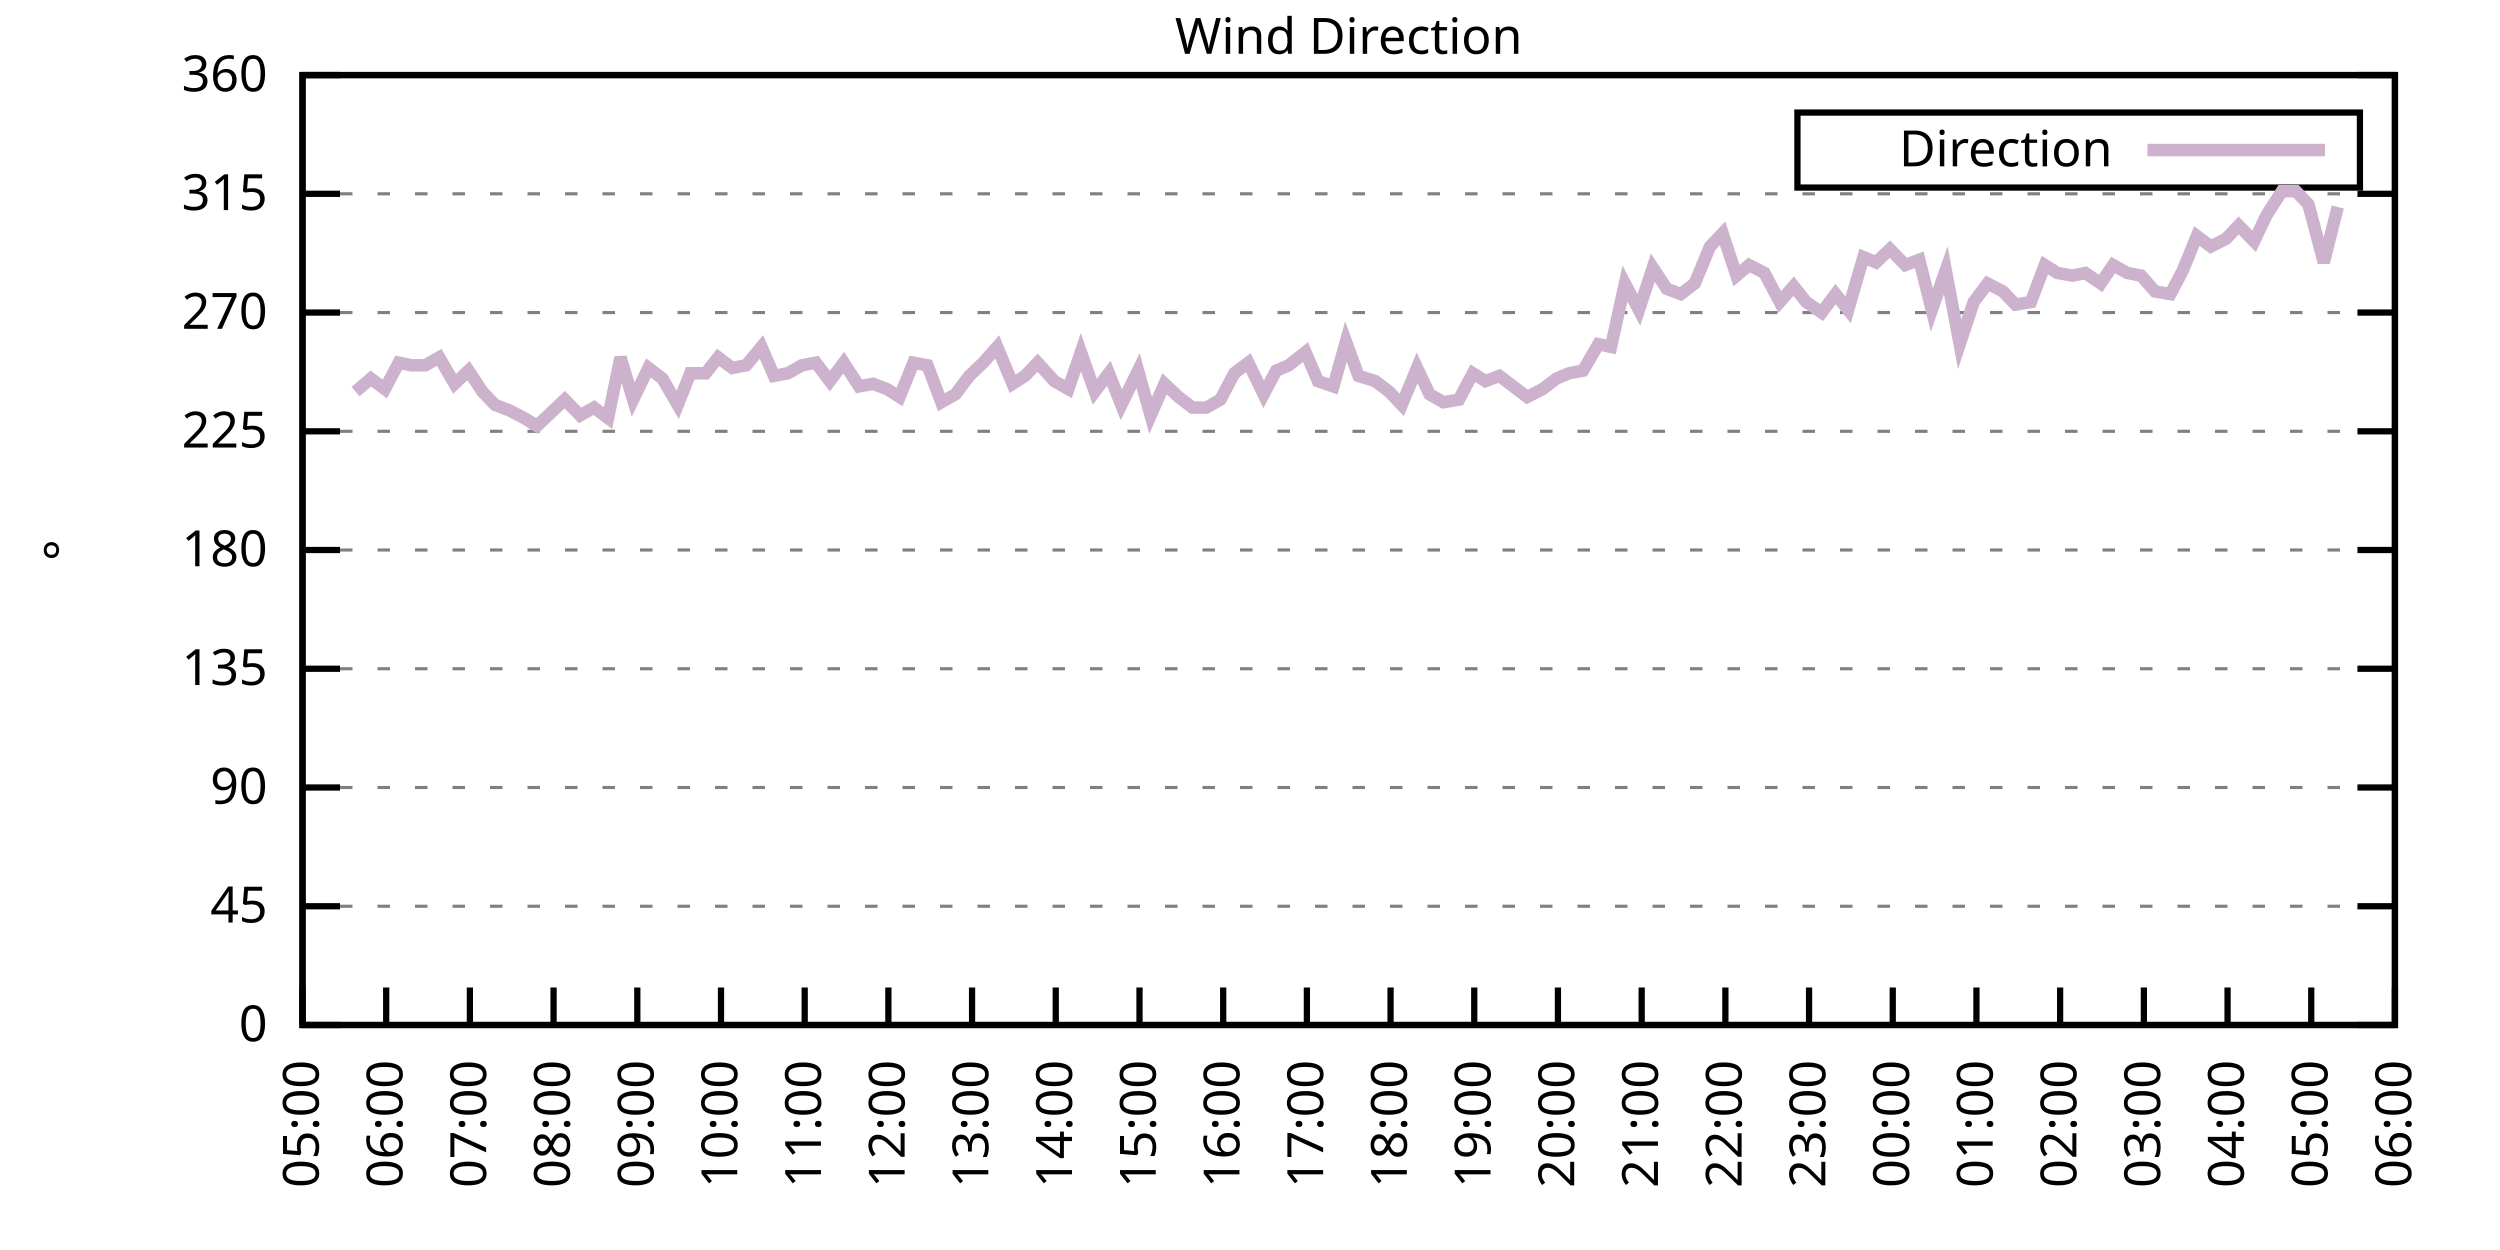
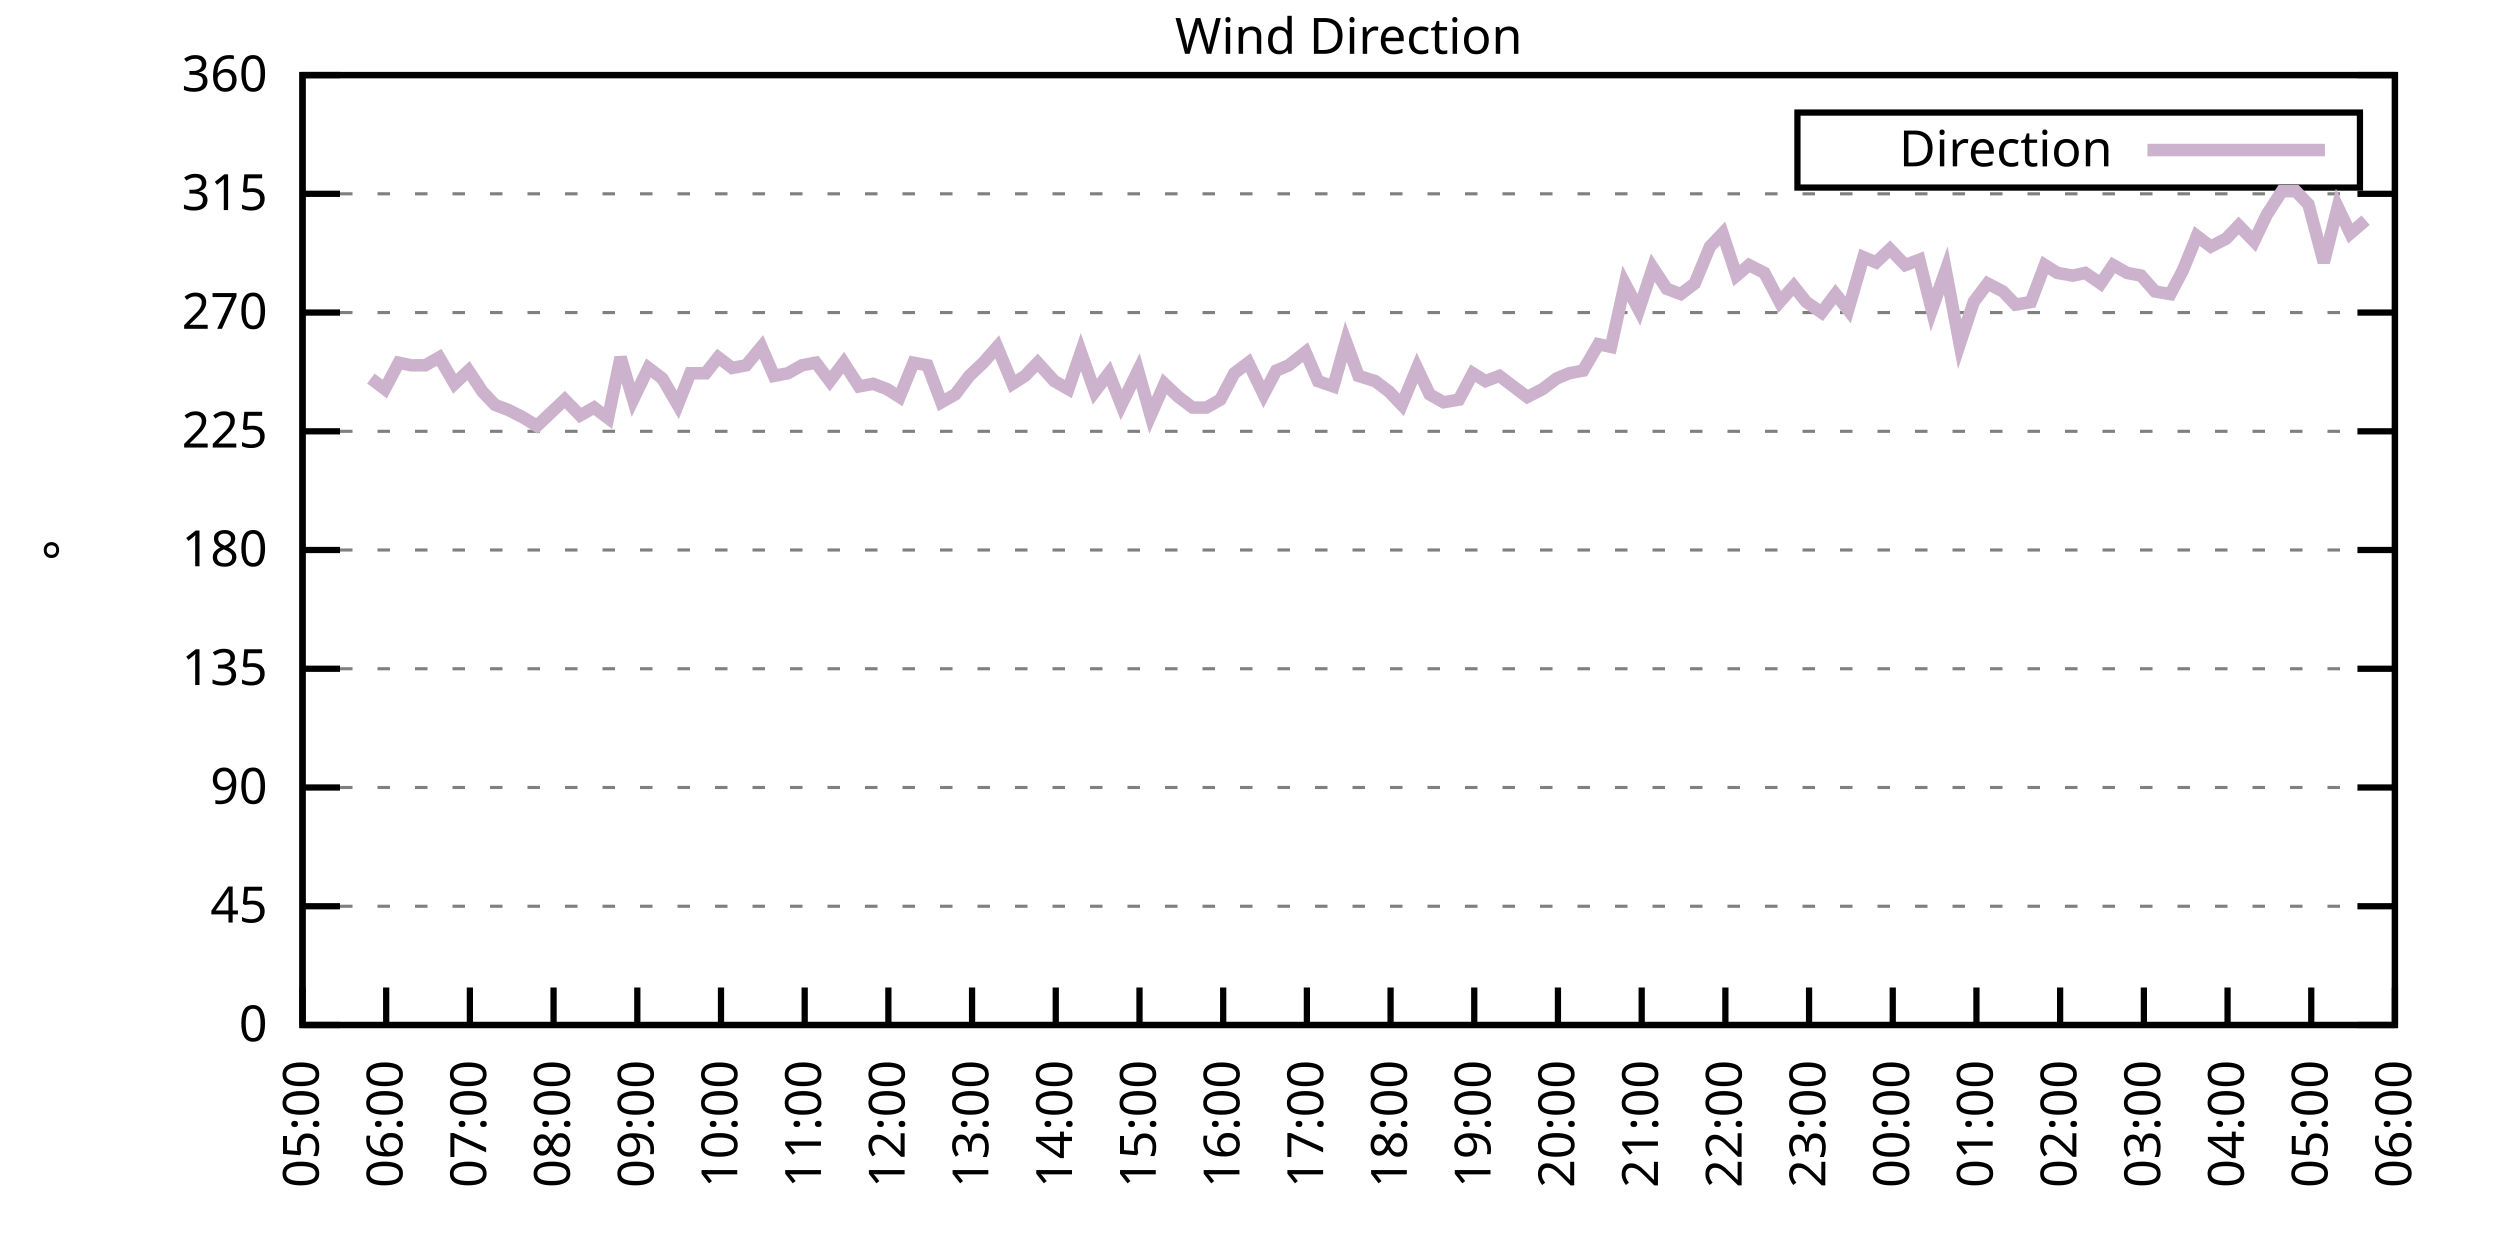
<svg xmlns="http://www.w3.org/2000/svg" xmlns:xlink="http://www.w3.org/1999/xlink" width="400" height="200" viewBox="0 0 400 200">
  <g id="gnuplot_canvas">
    <rect x="0" y="0" width="400" height="200" fill="none" />
    <defs>
      <circle id="gpDot" r="0.5" stroke-width="0.5" stroke="currentColor" />
      <path id="gpPt0" stroke-width="0.333" stroke="currentColor" d="M-1,0 h2 M0,-1 v2" />
      <path id="gpPt1" stroke-width="0.333" stroke="currentColor" d="M-1,-1 L1,1 M1,-1 L-1,1" />
      <path id="gpPt2" stroke-width="0.333" stroke="currentColor" d="M-1,0 L1,0 M0,-1 L0,1 M-1,-1 L1,1 M-1,1 L1,-1" />
      <rect id="gpPt3" stroke-width="0.333" stroke="currentColor" x="-1" y="-1" width="2" height="2" />
      <rect id="gpPt4" stroke-width="0.333" stroke="currentColor" fill="currentColor" x="-1" y="-1" width="2" height="2" />
      <circle id="gpPt5" stroke-width="0.333" stroke="currentColor" cx="0" cy="0" r="1" />
      <use xlink:href="#gpPt5" id="gpPt6" fill="currentColor" stroke="none" />
      <path id="gpPt7" stroke-width="0.333" stroke="currentColor" d="M0,-1.33 L-1.33,0.67 L1.33,0.67 z" />
      <use xlink:href="#gpPt7" id="gpPt8" fill="currentColor" stroke="none" />
      <use xlink:href="#gpPt7" id="gpPt9" stroke="currentColor" transform="rotate(180)" />
      <use xlink:href="#gpPt9" id="gpPt10" fill="currentColor" stroke="none" />
      <use xlink:href="#gpPt3" id="gpPt11" stroke="currentColor" transform="rotate(45)" />
      <use xlink:href="#gpPt11" id="gpPt12" fill="currentColor" stroke="none" />
      <path id="gpPt13" stroke-width="0.333" stroke="currentColor" d="M0,1.330 L1.265,0.411 L0.782,-1.067 L-0.782,-1.076 L-1.265,0.411 z" />
      <use xlink:href="#gpPt13" id="gpPt14" fill="currentColor" stroke="none" />
      <filter id="textbox" filterUnits="objectBoundingBox" x="0" y="0" height="1" width="1">
        <feFlood flood-color="white" flood-opacity="1" result="bgnd" />
        <feComposite in="SourceGraphic" in2="bgnd" operator="atop" />
      </filter>
      <filter id="greybox" filterUnits="objectBoundingBox" x="0" y="0" height="1" width="1">
        <feFlood flood-color="lightgrey" flood-opacity="1" result="grey" />
        <feComposite in="SourceGraphic" in2="grey" operator="atop" />
      </filter>
    </defs>
    <g fill="none" color="white" stroke="currentColor" stroke-width="1.00" stroke-linecap="butt" stroke-linejoin="miter">
</g>
    <g fill="none" color="black" stroke="currentColor" stroke-width="1.00" stroke-linecap="butt" stroke-linejoin="miter">
      <g stroke="none" shape-rendering="crispEdges">
        <polygon fill="rgb(255, 255, 255)" points="48.40,164.00 383.18,164.00 383.18,12.02 48.40,12.02 " />
      </g>
    </g>
    <g fill="none" color="black" stroke="currentColor" stroke-width="1.00" stroke-linecap="butt" stroke-linejoin="miter">
</g>
    <g fill="none" color="black" stroke="black" stroke-width="0.50" stroke-linecap="butt" stroke-linejoin="miter">
</g>
    <g fill="none" color="gray" stroke="currentColor" stroke-width="0.50" stroke-linecap="butt" stroke-linejoin="miter">
      <path stroke="gray" stroke-dasharray="2,4" class="gridline" d="M48.40,164.00 L383.19,164.00  " />
    </g>
    <g fill="none" color="gray" stroke="gray" stroke-width="1.00" stroke-linecap="butt" stroke-linejoin="miter">
</g>
    <g fill="none" color="black" stroke="currentColor" stroke-width="1.00" stroke-linecap="butt" stroke-linejoin="miter">
      <path stroke="black" d="M48.40,164.00 L54.40,164.00 M383.19,164.00 L377.19,164.00  " />
      <g transform="translate(42.80,166.60)" stroke="none" fill="black" font-family="Sans" font-size="8.00" text-anchor="end">
        <text>
          <tspan font-family="Sans"> 0</tspan>
        </text>
      </g>
    </g>
    <g fill="none" color="black" stroke="currentColor" stroke-width="1.00" stroke-linecap="butt" stroke-linejoin="miter">
</g>
    <g fill="none" color="black" stroke="black" stroke-width="0.50" stroke-linecap="butt" stroke-linejoin="miter">
</g>
    <g fill="none" color="gray" stroke="currentColor" stroke-width="0.50" stroke-linecap="butt" stroke-linejoin="miter">
      <path stroke="gray" stroke-dasharray="2,4" class="gridline" d="M48.40,145.00 L383.19,145.00  " />
    </g>
    <g fill="none" color="gray" stroke="gray" stroke-width="1.00" stroke-linecap="butt" stroke-linejoin="miter">
</g>
    <g fill="none" color="black" stroke="currentColor" stroke-width="1.00" stroke-linecap="butt" stroke-linejoin="miter">
      <path stroke="black" d="M48.40,145.00 L54.40,145.00 M383.19,145.00 L377.19,145.00  " />
      <g transform="translate(42.80,147.60)" stroke="none" fill="black" font-family="Sans" font-size="8.00" text-anchor="end">
        <text>
          <tspan font-family="Sans"> 45</tspan>
        </text>
      </g>
    </g>
    <g fill="none" color="black" stroke="currentColor" stroke-width="1.00" stroke-linecap="butt" stroke-linejoin="miter">
</g>
    <g fill="none" color="black" stroke="black" stroke-width="0.50" stroke-linecap="butt" stroke-linejoin="miter">
</g>
    <g fill="none" color="gray" stroke="currentColor" stroke-width="0.50" stroke-linecap="butt" stroke-linejoin="miter">
      <path stroke="gray" stroke-dasharray="2,4" class="gridline" d="M48.40,126.00 L383.19,126.00  " />
    </g>
    <g fill="none" color="gray" stroke="gray" stroke-width="1.00" stroke-linecap="butt" stroke-linejoin="miter">
</g>
    <g fill="none" color="black" stroke="currentColor" stroke-width="1.00" stroke-linecap="butt" stroke-linejoin="miter">
      <path stroke="black" d="M48.40,126.00 L54.40,126.00 M383.19,126.00 L377.19,126.00  " />
      <g transform="translate(42.80,128.60)" stroke="none" fill="black" font-family="Sans" font-size="8.00" text-anchor="end">
        <text>
          <tspan font-family="Sans"> 90</tspan>
        </text>
      </g>
    </g>
    <g fill="none" color="black" stroke="currentColor" stroke-width="1.00" stroke-linecap="butt" stroke-linejoin="miter">
</g>
    <g fill="none" color="black" stroke="black" stroke-width="0.50" stroke-linecap="butt" stroke-linejoin="miter">
</g>
    <g fill="none" color="gray" stroke="currentColor" stroke-width="0.50" stroke-linecap="butt" stroke-linejoin="miter">
      <path stroke="gray" stroke-dasharray="2,4" class="gridline" d="M48.40,107.00 L383.19,107.00  " />
    </g>
    <g fill="none" color="gray" stroke="gray" stroke-width="1.00" stroke-linecap="butt" stroke-linejoin="miter">
</g>
    <g fill="none" color="black" stroke="currentColor" stroke-width="1.00" stroke-linecap="butt" stroke-linejoin="miter">
      <path stroke="black" d="M48.40,107.00 L54.40,107.00 M383.19,107.00 L377.19,107.00  " />
      <g transform="translate(42.80,109.60)" stroke="none" fill="black" font-family="Sans" font-size="8.00" text-anchor="end">
        <text>
          <tspan font-family="Sans"> 135</tspan>
        </text>
      </g>
    </g>
    <g fill="none" color="black" stroke="currentColor" stroke-width="1.00" stroke-linecap="butt" stroke-linejoin="miter">
</g>
    <g fill="none" color="black" stroke="black" stroke-width="0.50" stroke-linecap="butt" stroke-linejoin="miter">
</g>
    <g fill="none" color="gray" stroke="currentColor" stroke-width="0.50" stroke-linecap="butt" stroke-linejoin="miter">
      <path stroke="gray" stroke-dasharray="2,4" class="gridline" d="M48.40,88.00 L383.19,88.00  " />
    </g>
    <g fill="none" color="gray" stroke="gray" stroke-width="1.00" stroke-linecap="butt" stroke-linejoin="miter">
</g>
    <g fill="none" color="black" stroke="currentColor" stroke-width="1.00" stroke-linecap="butt" stroke-linejoin="miter">
      <path stroke="black" d="M48.40,88.00 L54.40,88.00 M383.19,88.00 L377.19,88.00  " />
      <g transform="translate(42.80,90.60)" stroke="none" fill="black" font-family="Sans" font-size="8.00" text-anchor="end">
        <text>
          <tspan font-family="Sans"> 180</tspan>
        </text>
      </g>
    </g>
    <g fill="none" color="black" stroke="currentColor" stroke-width="1.00" stroke-linecap="butt" stroke-linejoin="miter">
</g>
    <g fill="none" color="black" stroke="black" stroke-width="0.50" stroke-linecap="butt" stroke-linejoin="miter">
</g>
    <g fill="none" color="gray" stroke="currentColor" stroke-width="0.50" stroke-linecap="butt" stroke-linejoin="miter">
      <path stroke="gray" stroke-dasharray="2,4" class="gridline" d="M48.40,69.01 L383.19,69.01  " />
    </g>
    <g fill="none" color="gray" stroke="gray" stroke-width="1.00" stroke-linecap="butt" stroke-linejoin="miter">
</g>
    <g fill="none" color="black" stroke="currentColor" stroke-width="1.00" stroke-linecap="butt" stroke-linejoin="miter">
      <path stroke="black" d="M48.40,69.01 L54.40,69.01 M383.19,69.01 L377.19,69.01  " />
      <g transform="translate(42.80,71.61)" stroke="none" fill="black" font-family="Sans" font-size="8.00" text-anchor="end">
        <text>
          <tspan font-family="Sans"> 225</tspan>
        </text>
      </g>
    </g>
    <g fill="none" color="black" stroke="currentColor" stroke-width="1.00" stroke-linecap="butt" stroke-linejoin="miter">
</g>
    <g fill="none" color="black" stroke="black" stroke-width="0.50" stroke-linecap="butt" stroke-linejoin="miter">
</g>
    <g fill="none" color="gray" stroke="currentColor" stroke-width="0.50" stroke-linecap="butt" stroke-linejoin="miter">
      <path stroke="gray" stroke-dasharray="2,4" class="gridline" d="M48.40,50.01 L383.19,50.01  " />
    </g>
    <g fill="none" color="gray" stroke="gray" stroke-width="1.00" stroke-linecap="butt" stroke-linejoin="miter">
</g>
    <g fill="none" color="black" stroke="currentColor" stroke-width="1.00" stroke-linecap="butt" stroke-linejoin="miter">
      <path stroke="black" d="M48.40,50.01 L54.40,50.01 M383.19,50.01 L377.19,50.01  " />
      <g transform="translate(42.80,52.61)" stroke="none" fill="black" font-family="Sans" font-size="8.00" text-anchor="end">
        <text>
          <tspan font-family="Sans"> 270</tspan>
        </text>
      </g>
    </g>
    <g fill="none" color="black" stroke="currentColor" stroke-width="1.00" stroke-linecap="butt" stroke-linejoin="miter">
</g>
    <g fill="none" color="black" stroke="black" stroke-width="0.50" stroke-linecap="butt" stroke-linejoin="miter">
</g>
    <g fill="none" color="gray" stroke="currentColor" stroke-width="0.50" stroke-linecap="butt" stroke-linejoin="miter">
      <path stroke="gray" stroke-dasharray="2,4" class="gridline" d="M48.40,31.01 L383.19,31.01  " />
    </g>
    <g fill="none" color="gray" stroke="gray" stroke-width="1.00" stroke-linecap="butt" stroke-linejoin="miter">
</g>
    <g fill="none" color="black" stroke="currentColor" stroke-width="1.00" stroke-linecap="butt" stroke-linejoin="miter">
      <path stroke="black" d="M48.40,31.01 L54.40,31.01 M383.19,31.01 L377.19,31.01  " />
      <g transform="translate(42.80,33.61)" stroke="none" fill="black" font-family="Sans" font-size="8.00" text-anchor="end">
        <text>
          <tspan font-family="Sans"> 315</tspan>
        </text>
      </g>
    </g>
    <g fill="none" color="black" stroke="currentColor" stroke-width="1.00" stroke-linecap="butt" stroke-linejoin="miter">
</g>
    <g fill="none" color="black" stroke="black" stroke-width="0.50" stroke-linecap="butt" stroke-linejoin="miter">
</g>
    <g fill="none" color="gray" stroke="currentColor" stroke-width="0.50" stroke-linecap="butt" stroke-linejoin="miter">
      <path stroke="gray" stroke-dasharray="2,4" class="gridline" d="M48.40,12.01 L383.19,12.01  " />
    </g>
    <g fill="none" color="gray" stroke="gray" stroke-width="1.00" stroke-linecap="butt" stroke-linejoin="miter">
</g>
    <g fill="none" color="black" stroke="currentColor" stroke-width="1.00" stroke-linecap="butt" stroke-linejoin="miter">
      <path stroke="black" d="M48.40,12.01 L54.40,12.01 M383.19,12.01 L377.19,12.01  " />
      <g transform="translate(42.80,14.61)" stroke="none" fill="black" font-family="Sans" font-size="8.00" text-anchor="end">
        <text>
          <tspan font-family="Sans"> 360</tspan>
        </text>
      </g>
    </g>
    <g fill="none" color="black" stroke="currentColor" stroke-width="1.00" stroke-linecap="butt" stroke-linejoin="miter">
      <path stroke="black" d="M48.40,164.00 L48.40,158.00  " />
      <g transform="translate(51.00,169.60) rotate(270.00)" stroke="none" fill="black" font-family="Sans" font-size="8.00" text-anchor="end">
        <text>
          <tspan font-family="Sans">05:00</tspan>
        </text>
      </g>
    </g>
    <g fill="none" color="black" stroke="currentColor" stroke-width="1.00" stroke-linecap="butt" stroke-linejoin="miter">
      <path stroke="black" d="M61.79,164.00 L61.79,158.00  " />
      <g transform="translate(64.39,169.60) rotate(270.00)" stroke="none" fill="black" font-family="Sans" font-size="8.00" text-anchor="end">
        <text>
          <tspan font-family="Sans">06:00</tspan>
        </text>
      </g>
    </g>
    <g fill="none" color="black" stroke="currentColor" stroke-width="1.00" stroke-linecap="butt" stroke-linejoin="miter">
      <path stroke="black" d="M75.18,164.00 L75.18,158.00  " />
      <g transform="translate(77.78,169.60) rotate(270.00)" stroke="none" fill="black" font-family="Sans" font-size="8.00" text-anchor="end">
        <text>
          <tspan font-family="Sans">07:00</tspan>
        </text>
      </g>
    </g>
    <g fill="none" color="black" stroke="currentColor" stroke-width="1.00" stroke-linecap="butt" stroke-linejoin="miter">
      <path stroke="black" d="M88.57,164.00 L88.57,158.00  " />
      <g transform="translate(91.17,169.60) rotate(270.00)" stroke="none" fill="black" font-family="Sans" font-size="8.00" text-anchor="end">
        <text>
          <tspan font-family="Sans">08:00</tspan>
        </text>
      </g>
    </g>
    <g fill="none" color="black" stroke="currentColor" stroke-width="1.00" stroke-linecap="butt" stroke-linejoin="miter">
      <path stroke="black" d="M101.97,164.00 L101.97,158.00  " />
      <g transform="translate(104.57,169.60) rotate(270.00)" stroke="none" fill="black" font-family="Sans" font-size="8.00" text-anchor="end">
        <text>
          <tspan font-family="Sans">09:00</tspan>
        </text>
      </g>
    </g>
    <g fill="none" color="black" stroke="currentColor" stroke-width="1.00" stroke-linecap="butt" stroke-linejoin="miter">
      <path stroke="black" d="M115.36,164.00 L115.36,158.00  " />
      <g transform="translate(117.96,169.60) rotate(270.00)" stroke="none" fill="black" font-family="Sans" font-size="8.00" text-anchor="end">
        <text>
          <tspan font-family="Sans">10:00</tspan>
        </text>
      </g>
    </g>
    <g fill="none" color="black" stroke="currentColor" stroke-width="1.00" stroke-linecap="butt" stroke-linejoin="miter">
      <path stroke="black" d="M128.75,164.00 L128.75,158.00  " />
      <g transform="translate(131.35,169.60) rotate(270.00)" stroke="none" fill="black" font-family="Sans" font-size="8.00" text-anchor="end">
        <text>
          <tspan font-family="Sans">11:00</tspan>
        </text>
      </g>
    </g>
    <g fill="none" color="black" stroke="currentColor" stroke-width="1.00" stroke-linecap="butt" stroke-linejoin="miter">
      <path stroke="black" d="M142.14,164.00 L142.14,158.00  " />
      <g transform="translate(144.74,169.60) rotate(270.00)" stroke="none" fill="black" font-family="Sans" font-size="8.00" text-anchor="end">
        <text>
          <tspan font-family="Sans">12:00</tspan>
        </text>
      </g>
    </g>
    <g fill="none" color="black" stroke="currentColor" stroke-width="1.00" stroke-linecap="butt" stroke-linejoin="miter">
      <path stroke="black" d="M155.53,164.00 L155.53,158.00  " />
      <g transform="translate(158.13,169.60) rotate(270.00)" stroke="none" fill="black" font-family="Sans" font-size="8.00" text-anchor="end">
        <text>
          <tspan font-family="Sans">13:00</tspan>
        </text>
      </g>
    </g>
    <g fill="none" color="black" stroke="currentColor" stroke-width="1.00" stroke-linecap="butt" stroke-linejoin="miter">
      <path stroke="black" d="M168.92,164.00 L168.92,158.00  " />
      <g transform="translate(171.52,169.60) rotate(270.00)" stroke="none" fill="black" font-family="Sans" font-size="8.00" text-anchor="end">
        <text>
          <tspan font-family="Sans">14:00</tspan>
        </text>
      </g>
    </g>
    <g fill="none" color="black" stroke="currentColor" stroke-width="1.00" stroke-linecap="butt" stroke-linejoin="miter">
      <path stroke="black" d="M182.32,164.00 L182.32,158.00  " />
      <g transform="translate(184.92,169.60) rotate(270.00)" stroke="none" fill="black" font-family="Sans" font-size="8.00" text-anchor="end">
        <text>
          <tspan font-family="Sans">15:00</tspan>
        </text>
      </g>
    </g>
    <g fill="none" color="black" stroke="currentColor" stroke-width="1.00" stroke-linecap="butt" stroke-linejoin="miter">
      <path stroke="black" d="M195.71,164.00 L195.71,158.00  " />
      <g transform="translate(198.31,169.60) rotate(270.00)" stroke="none" fill="black" font-family="Sans" font-size="8.00" text-anchor="end">
        <text>
          <tspan font-family="Sans">16:00</tspan>
        </text>
      </g>
    </g>
    <g fill="none" color="black" stroke="currentColor" stroke-width="1.00" stroke-linecap="butt" stroke-linejoin="miter">
      <path stroke="black" d="M209.10,164.00 L209.10,158.00  " />
      <g transform="translate(211.70,169.60) rotate(270.00)" stroke="none" fill="black" font-family="Sans" font-size="8.00" text-anchor="end">
        <text>
          <tspan font-family="Sans">17:00</tspan>
        </text>
      </g>
    </g>
    <g fill="none" color="black" stroke="currentColor" stroke-width="1.00" stroke-linecap="butt" stroke-linejoin="miter">
      <path stroke="black" d="M222.49,164.00 L222.49,158.00  " />
      <g transform="translate(225.09,169.60) rotate(270.00)" stroke="none" fill="black" font-family="Sans" font-size="8.00" text-anchor="end">
        <text>
          <tspan font-family="Sans">18:00</tspan>
        </text>
      </g>
    </g>
    <g fill="none" color="black" stroke="currentColor" stroke-width="1.00" stroke-linecap="butt" stroke-linejoin="miter">
      <path stroke="black" d="M235.88,164.00 L235.88,158.00  " />
      <g transform="translate(238.48,169.60) rotate(270.00)" stroke="none" fill="black" font-family="Sans" font-size="8.00" text-anchor="end">
        <text>
          <tspan font-family="Sans">19:00</tspan>
        </text>
      </g>
    </g>
    <g fill="none" color="black" stroke="currentColor" stroke-width="1.00" stroke-linecap="butt" stroke-linejoin="miter">
      <path stroke="black" d="M249.27,164.00 L249.27,158.00  " />
      <g transform="translate(251.87,169.60) rotate(270.00)" stroke="none" fill="black" font-family="Sans" font-size="8.00" text-anchor="end">
        <text>
          <tspan font-family="Sans">20:00</tspan>
        </text>
      </g>
    </g>
    <g fill="none" color="black" stroke="currentColor" stroke-width="1.00" stroke-linecap="butt" stroke-linejoin="miter">
      <path stroke="black" d="M262.67,164.00 L262.67,158.00  " />
      <g transform="translate(265.27,169.60) rotate(270.00)" stroke="none" fill="black" font-family="Sans" font-size="8.00" text-anchor="end">
        <text>
          <tspan font-family="Sans">21:00</tspan>
        </text>
      </g>
    </g>
    <g fill="none" color="black" stroke="currentColor" stroke-width="1.00" stroke-linecap="butt" stroke-linejoin="miter">
      <path stroke="black" d="M276.06,164.00 L276.06,158.00  " />
      <g transform="translate(278.66,169.60) rotate(270.00)" stroke="none" fill="black" font-family="Sans" font-size="8.00" text-anchor="end">
        <text>
          <tspan font-family="Sans">22:00</tspan>
        </text>
      </g>
    </g>
    <g fill="none" color="black" stroke="currentColor" stroke-width="1.00" stroke-linecap="butt" stroke-linejoin="miter">
      <path stroke="black" d="M289.45,164.00 L289.45,158.00  " />
      <g transform="translate(292.05,169.60) rotate(270.00)" stroke="none" fill="black" font-family="Sans" font-size="8.00" text-anchor="end">
        <text>
          <tspan font-family="Sans">23:00</tspan>
        </text>
      </g>
    </g>
    <g fill="none" color="black" stroke="currentColor" stroke-width="1.00" stroke-linecap="butt" stroke-linejoin="miter">
      <path stroke="black" d="M302.84,164.00 L302.84,158.00  " />
      <g transform="translate(305.44,169.60) rotate(270.00)" stroke="none" fill="black" font-family="Sans" font-size="8.00" text-anchor="end">
        <text>
          <tspan font-family="Sans">00:00</tspan>
        </text>
      </g>
    </g>
    <g fill="none" color="black" stroke="currentColor" stroke-width="1.00" stroke-linecap="butt" stroke-linejoin="miter">
      <path stroke="black" d="M316.23,164.00 L316.23,158.00  " />
      <g transform="translate(318.83,169.60) rotate(270.00)" stroke="none" fill="black" font-family="Sans" font-size="8.00" text-anchor="end">
        <text>
          <tspan font-family="Sans">01:00</tspan>
        </text>
      </g>
    </g>
    <g fill="none" color="black" stroke="currentColor" stroke-width="1.00" stroke-linecap="butt" stroke-linejoin="miter">
      <path stroke="black" d="M329.62,164.00 L329.62,158.00  " />
      <g transform="translate(332.22,169.60) rotate(270.00)" stroke="none" fill="black" font-family="Sans" font-size="8.00" text-anchor="end">
        <text>
          <tspan font-family="Sans">02:00</tspan>
        </text>
      </g>
    </g>
    <g fill="none" color="black" stroke="currentColor" stroke-width="1.00" stroke-linecap="butt" stroke-linejoin="miter">
      <path stroke="black" d="M343.02,164.00 L343.02,158.00  " />
      <g transform="translate(345.62,169.60) rotate(270.00)" stroke="none" fill="black" font-family="Sans" font-size="8.00" text-anchor="end">
        <text>
          <tspan font-family="Sans">03:00</tspan>
        </text>
      </g>
    </g>
    <g fill="none" color="black" stroke="currentColor" stroke-width="1.00" stroke-linecap="butt" stroke-linejoin="miter">
      <path stroke="black" d="M356.41,164.00 L356.41,158.00  " />
      <g transform="translate(359.01,169.60) rotate(270.00)" stroke="none" fill="black" font-family="Sans" font-size="8.00" text-anchor="end">
        <text>
          <tspan font-family="Sans">04:00</tspan>
        </text>
      </g>
    </g>
    <g fill="none" color="black" stroke="currentColor" stroke-width="1.00" stroke-linecap="butt" stroke-linejoin="miter">
      <path stroke="black" d="M369.80,164.00 L369.80,158.00  " />
      <g transform="translate(372.40,169.60) rotate(270.00)" stroke="none" fill="black" font-family="Sans" font-size="8.00" text-anchor="end">
        <text>
          <tspan font-family="Sans">05:00</tspan>
        </text>
      </g>
    </g>
    <g fill="none" color="black" stroke="currentColor" stroke-width="1.00" stroke-linecap="butt" stroke-linejoin="miter">
      <path stroke="black" d="M383.19,164.00 L383.19,158.00  " />
      <g transform="translate(385.79,169.60) rotate(270.00)" stroke="none" fill="black" font-family="Sans" font-size="8.00" text-anchor="end">
        <text>
          <tspan font-family="Sans">06:00</tspan>
        </text>
      </g>
    </g>
    <g fill="none" color="black" stroke="currentColor" stroke-width="1.00" stroke-linecap="butt" stroke-linejoin="miter">
</g>
    <g fill="none" color="black" stroke="currentColor" stroke-width="1.00" stroke-linecap="butt" stroke-linejoin="miter">
      <path stroke="black" d="M48.40,12.01 L48.40,164.00 L383.19,164.00 L383.19,12.01 L48.40,12.01 Z  " />
    </g>
    <g fill="none" color="black" stroke="currentColor" stroke-width="1.00" stroke-linecap="butt" stroke-linejoin="miter">
</g>
    <g fill="none" color="black" stroke="currentColor" stroke-width="1.00" stroke-linecap="butt" stroke-linejoin="miter">
      <path stroke="black" d="M287.59,30.01 L287.59,18.01 L377.59,18.01 L377.59,30.01 L287.59,30.01 Z  " />
    </g>
    <g id="Wind_direction_plot_1">
      <g fill="none" color="white" stroke="black" stroke-width="2.00" stroke-linecap="butt" stroke-linejoin="miter">
</g>
      <g fill="none" color="black" stroke="currentColor" stroke-width="2.00" stroke-linecap="butt" stroke-linejoin="miter">
        <g transform="translate(337.99,26.61)" stroke="none" fill="black" font-family="Sans" font-size="8.00" text-anchor="end">
          <text>
            <tspan font-family="Sans">Direction</tspan>
          </text>
        </g>
      </g>
      <g fill="none" color="black" stroke="currentColor" stroke-width="2.00" stroke-linecap="butt" stroke-linejoin="miter">
-         <path stroke="rgb(204, 178, 204)" d="M343.59,24.01 L371.99,24.01 M56.88,62.67 L59.34,60.56 L61.57,62.25 L63.80,58.03 L65.81,58.45 L68.04,58.45   L70.27,57.18 L72.73,61.41 L74.96,59.30 L77.19,62.67 L79.20,64.78 L81.43,65.63 L83.89,66.90 L85.90,68.16   L88.13,66.05 L90.36,63.94 L92.82,66.47 L95.05,65.21 L97.28,66.90 L99.29,57.18 L101.30,63.94 L103.75,58.87   L105.98,60.56 L108.44,64.78 L110.45,59.72 L112.90,59.72 L114.91,57.18 L117.14,58.87 L119.38,58.45 L121.83,55.50   L123.84,60.14 L126.07,59.72 L128.30,58.45 L130.54,58.03 L132.77,60.98 L135.00,58.03 L137.45,61.83 L139.69,61.41   L141.92,62.25 L143.93,63.52 L146.16,58.03 L148.39,58.45 L150.62,64.36 L152.85,63.10 L155.09,60.14 L157.32,58.03   L159.55,55.50 L162.01,61.41 L164.01,60.14 L166.02,58.03 L168.70,60.98 L170.93,62.25 L172.94,56.34 L175.17,62.67   L177.41,59.72 L179.41,64.78 L182.09,59.30 L184.10,66.47 L186.33,61.41 L188.57,63.52 L190.80,65.21 L193.03,65.21   L195.26,63.94 L197.49,59.72 L199.73,58.03 L202.18,63.10 L204.19,59.30 L206.20,58.45 L208.88,56.34 L210.88,60.98   L213.34,61.83 L215.35,54.65 L217.36,60.14 L220.04,60.98 L222.27,62.67 L224.28,64.78 L226.73,58.87 L228.74,63.10   L230.97,64.36 L233.43,63.94 L235.66,59.72 L237.67,60.98 L239.90,60.14 L242.13,61.83 L244.36,63.52 L246.82,62.25   L249.05,60.56 L251.06,59.72 L253.29,59.30 L255.75,55.07 L257.76,55.50 L259.99,45.36 L262.22,49.59 L264.45,42.83   L266.68,46.21 L268.92,47.05 L271.15,45.36 L273.60,39.45 L275.61,37.34 L277.84,44.10 L279.85,42.41 L282.31,43.67   L284.76,48.32 L286.99,45.79 L289.00,48.32 L291.46,50.01 L293.69,47.05 L295.70,49.59 L298.15,41.14 L300.16,41.99   L302.39,39.87 L304.85,42.41 L307.08,41.56 L309.09,49.59 L311.32,43.25 L313.55,55.07 L315.79,48.32 L318.02,45.36   L320.47,46.63 L322.48,48.74 L324.94,48.32 L327.17,42.41 L329.18,43.67 L331.63,44.10 L333.64,43.67 L336.10,45.36   L338.10,42.41 L340.34,43.67 L342.57,44.10 L344.80,46.63 L347.26,47.05 L349.26,43.25 L351.50,37.76 L353.73,39.45   L356.18,38.19 L358.19,36.08 L360.65,38.61 L362.66,34.39 L365.11,30.59 L367.34,30.59 L369.35,32.70 L371.81,41.99   L374.04,33.12  " />
+         <path stroke="rgb(204, 178, 204)" d="M343.59,24.01 L371.99,24.01 M59.34,60.56 L61.57,62.25 L63.80,58.03 L65.81,58.45 L68.04,58.45 L70.27,57.18   L72.73,61.41 L74.96,59.30 L77.19,62.67 L79.20,64.78 L81.43,65.63 L83.89,66.90 L85.90,68.16 L88.13,66.05   L90.36,63.94 L92.82,66.47 L95.05,65.21 L97.28,66.90 L99.29,57.18 L101.30,63.94 L103.75,58.87 L105.98,60.56   L108.44,64.78 L110.45,59.72 L112.90,59.72 L114.91,57.18 L117.14,58.87 L119.38,58.45 L121.83,55.50 L123.84,60.14   L126.07,59.72 L128.30,58.45 L130.54,58.03 L132.77,60.98 L135.00,58.03 L137.45,61.83 L139.69,61.41 L141.92,62.25   L143.93,63.52 L146.16,58.03 L148.39,58.45 L150.62,64.36 L152.85,63.10 L155.09,60.14 L157.32,58.03 L159.55,55.50   L162.01,61.41 L164.01,60.14 L166.02,58.03 L168.70,60.98 L170.93,62.25 L172.94,56.34 L175.17,62.67 L177.41,59.72   L179.41,64.78 L182.09,59.30 L184.10,66.47 L186.33,61.41 L188.57,63.52 L190.80,65.21 L193.03,65.21 L195.26,63.94   L197.49,59.72 L199.73,58.03 L202.18,63.10 L204.19,59.30 L206.20,58.45 L208.88,56.34 L210.88,60.98 L213.34,61.83   L215.35,54.65 L217.36,60.14 L220.04,60.98 L222.27,62.67 L224.28,64.78 L226.73,58.87 L228.74,63.10 L230.97,64.36   L233.43,63.94 L235.66,59.72 L237.67,60.98 L239.90,60.14 L242.13,61.83 L244.36,63.52 L246.82,62.25 L249.05,60.56   L251.06,59.72 L253.29,59.30 L255.75,55.07 L257.76,55.50 L259.99,45.36 L262.22,49.59 L264.45,42.83 L266.68,46.21   L268.92,47.05 L271.15,45.36 L273.60,39.45 L275.61,37.34 L277.84,44.10 L279.85,42.41 L282.31,43.67 L284.76,48.32   L286.99,45.79 L289.00,48.32 L291.46,50.01 L293.69,47.05 L295.70,49.59 L298.15,41.14 L300.16,41.99 L302.39,39.87   L304.85,42.41 L307.08,41.56 L309.09,49.59 L311.32,43.25 L313.55,55.07 L315.79,48.32 L318.02,45.36 L320.47,46.63   L322.48,48.74 L324.94,48.32 L327.17,42.41 L329.18,43.67 L331.63,44.10 L333.64,43.67 L336.10,45.36 L338.10,42.41   L340.34,43.67 L342.57,44.10 L344.80,46.63 L347.26,47.05 L349.26,43.25 L351.50,37.76 L353.73,39.45 L356.18,38.19   L358.19,36.08 L360.65,38.61 L362.66,34.39 L365.11,30.59 L367.34,30.59 L369.35,32.70 L371.81,41.99 L374.04,33.12   L376.05,37.34 L378.50,35.23  " />
      </g>
    </g>
    <g fill="none" color="black" stroke="currentColor" stroke-width="2.00" stroke-linecap="butt" stroke-linejoin="miter">
</g>
    <g fill="none" color="black" stroke="black" stroke-width="1.00" stroke-linecap="butt" stroke-linejoin="miter">
</g>
    <g fill="none" color="black" stroke="currentColor" stroke-width="1.00" stroke-linecap="butt" stroke-linejoin="miter">
      <path stroke="black" d="M48.40,12.01 L48.40,164.00 L383.19,164.00 L383.19,12.01 L48.40,12.01 Z  " />
      <g transform="translate(12.80,88.01) rotate(270.00)" stroke="none" fill="black" font-family="Sans" font-size="8.00" text-anchor="middle">
        <text>
          <tspan font-family="Sans">°</tspan>
        </text>
      </g>
    </g>
    <g fill="none" color="black" stroke="currentColor" stroke-width="1.00" stroke-linecap="butt" stroke-linejoin="miter">
</g>
    <g fill="none" color="black" stroke="currentColor" stroke-width="1.00" stroke-linecap="butt" stroke-linejoin="miter">
      <g transform="translate(215.79,8.61)" stroke="none" fill="black" font-family="Sans" font-size="8.00" text-anchor="middle">
        <text>
          <tspan font-family="Sans">Wind Direction</tspan>
        </text>
      </g>
    </g>
    <g fill="none" color="black" stroke="currentColor" stroke-width="1.00" stroke-linecap="butt" stroke-linejoin="miter">
</g>
  </g>
</svg>
